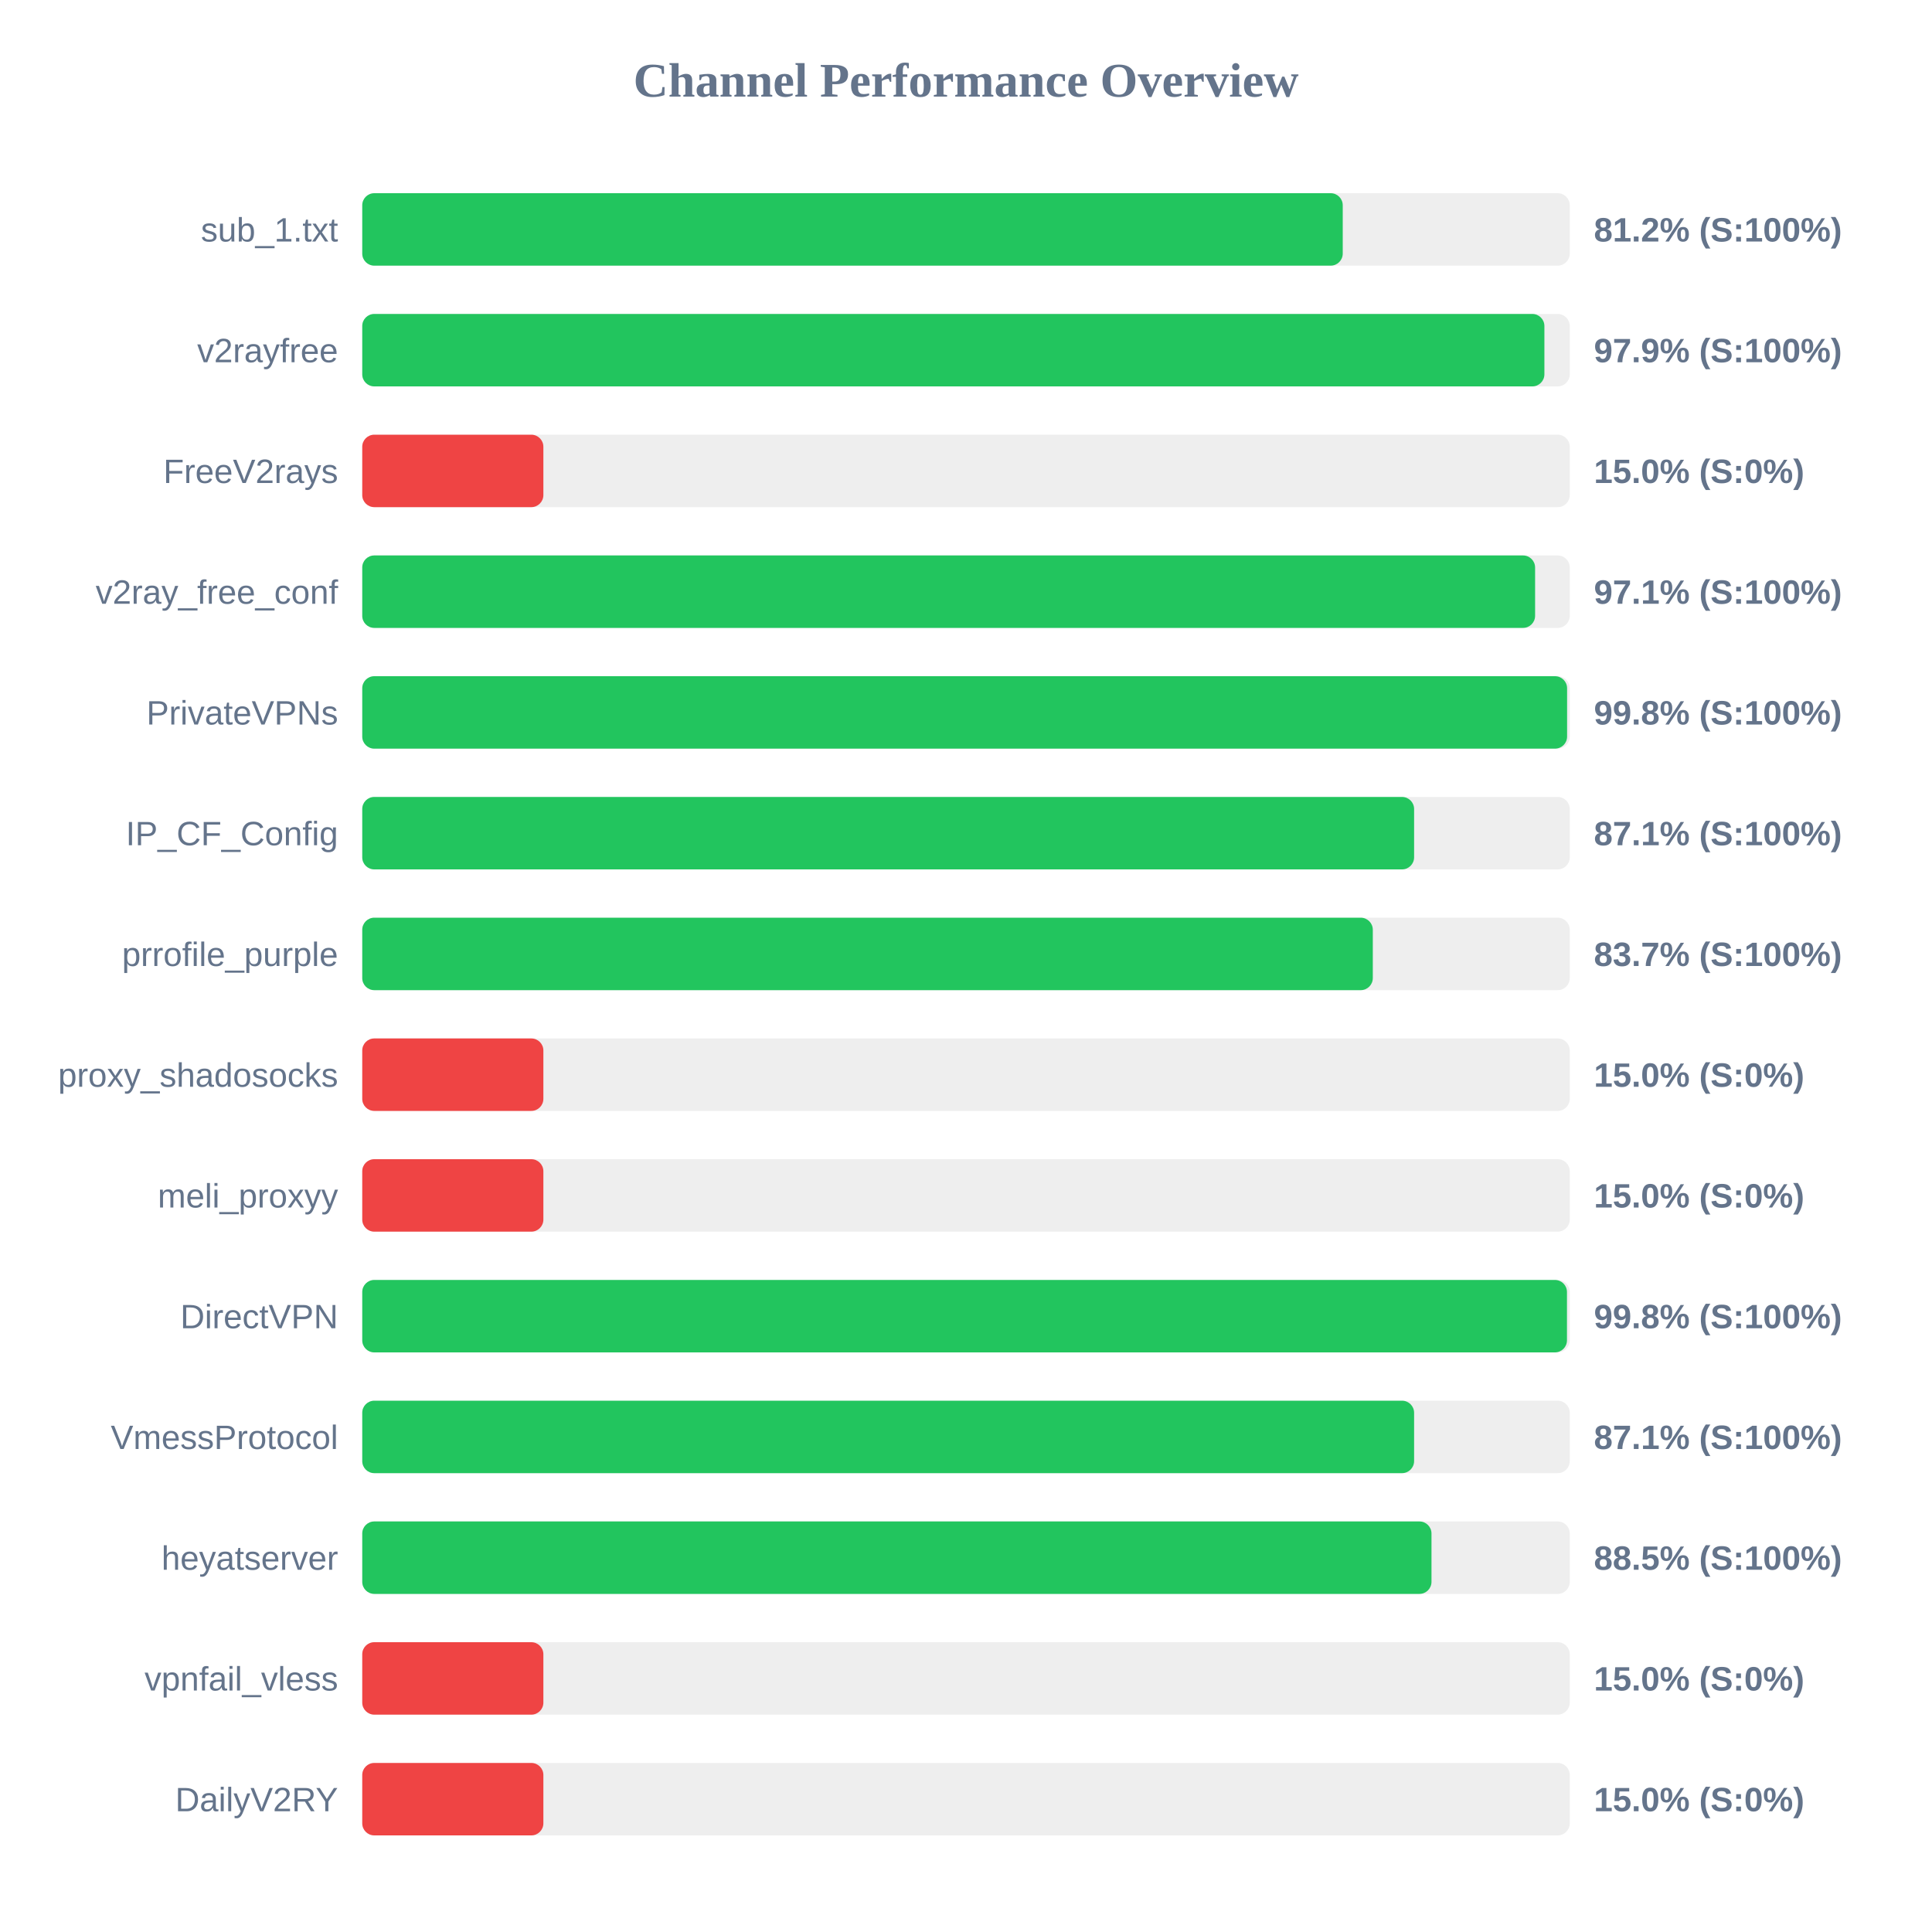
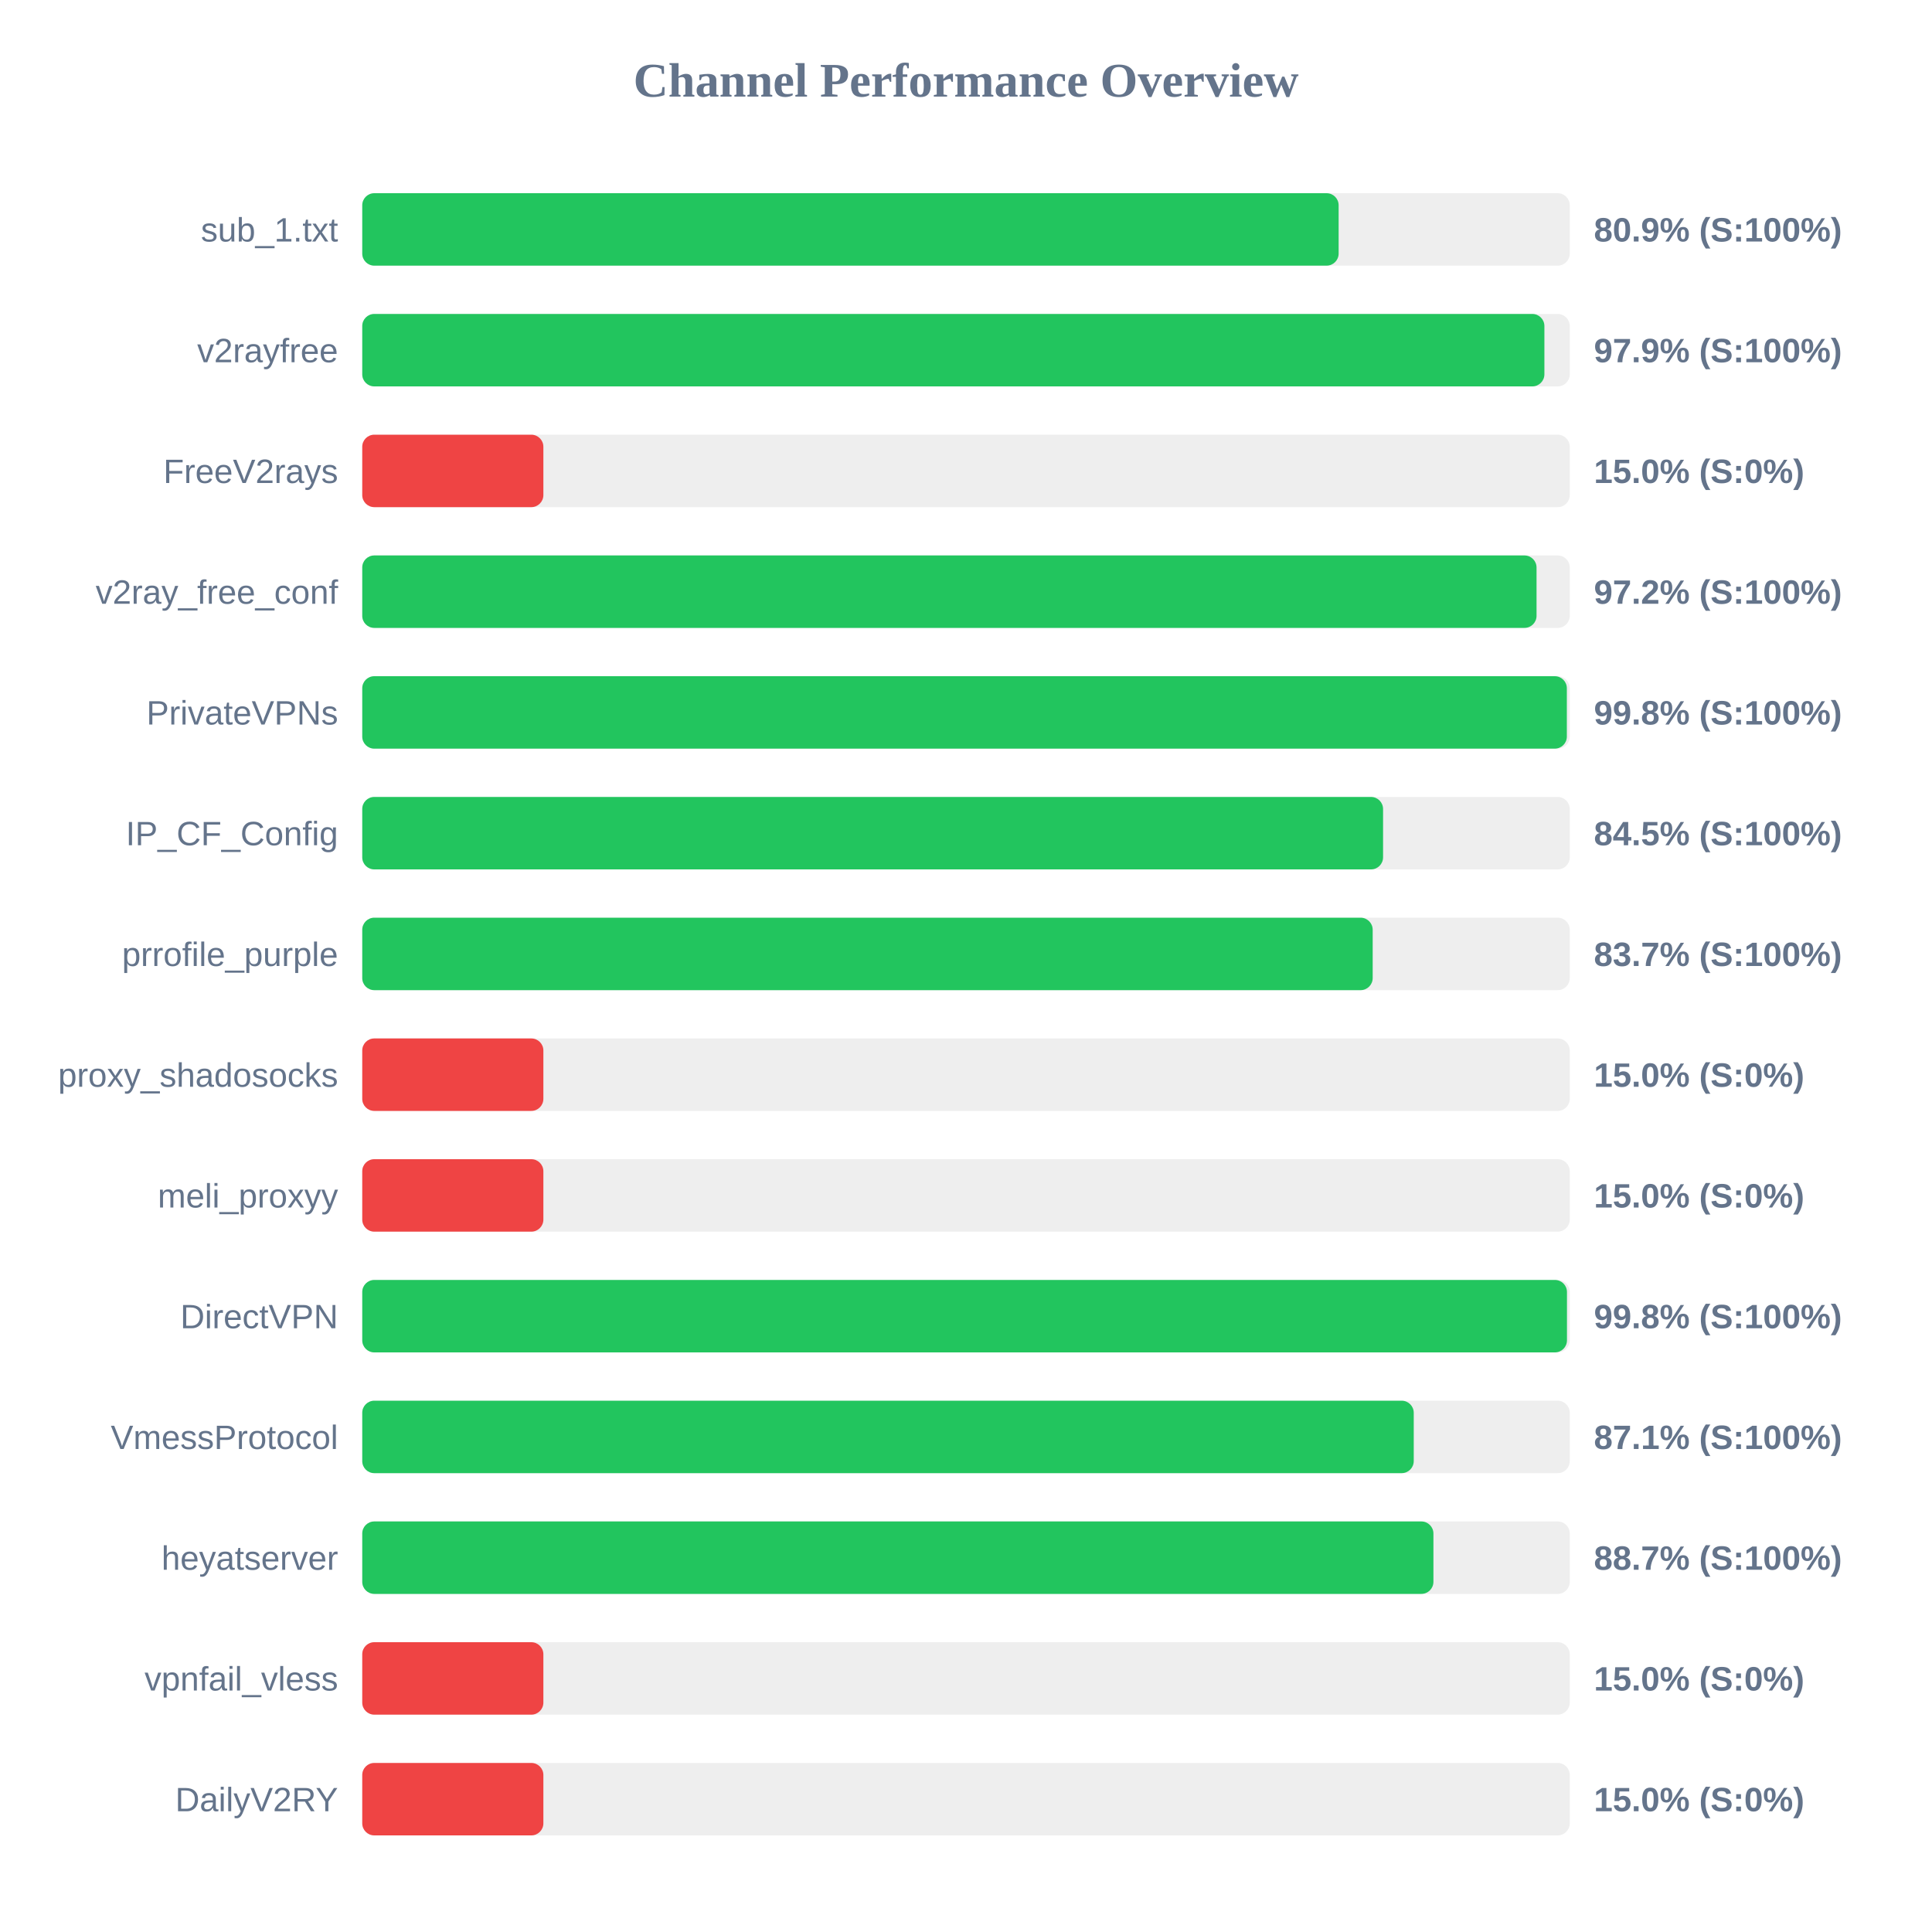
<svg xmlns="http://www.w3.org/2000/svg" width="800" height="800" version="1.1">
  <style>
        .row { font: 14px Arial; fill: #64748b; }
        .score { font: bold 14px Arial; fill: #64748b; }
    </style>
  <text x="400" y="40" text-anchor="middle" font-size="20px" font-weight="bold" fill="#64748b">Channel Performance Overview</text>
  <rect x="150" y="80" width="500" height="30" fill="#eee" rx="5" />
-   <rect x="150" y="80" width="406.0" height="30" fill="#22c55e" rx="5" />
+   <rect x="150" y="80" width="404.3" height="30" fill="#22c55e" rx="5" />
  <text x="140" y="100" text-anchor="end" class="row">sub_1.txt</text>
-   <text x="660" y="100" text-anchor="start" class="score">81.2% (S:100%)</text>
+   <text x="660" y="100" text-anchor="start" class="score">80.9% (S:100%)</text>
  <rect x="150" y="130" width="500" height="30" fill="#eee" rx="5" />
  <rect x="150" y="130" width="489.5" height="30" fill="#22c55e" rx="5" />
  <text x="140" y="150" text-anchor="end" class="row">v2rayfree</text>
  <text x="660" y="150" text-anchor="start" class="score">97.9% (S:100%)</text>
  <rect x="150" y="180" width="500" height="30" fill="#eee" rx="5" />
  <rect x="150" y="180" width="75.0" height="30" fill="#ef4444" rx="5" />
  <text x="140" y="200" text-anchor="end" class="row">FreeV2rays</text>
  <text x="660" y="200" text-anchor="start" class="score">15.0% (S:0%)</text>
  <rect x="150" y="230" width="500" height="30" fill="#eee" rx="5" />
-   <rect x="150" y="230" width="485.65" height="30" fill="#22c55e" rx="5" />
+   <rect x="150" y="230" width="486.25" height="30" fill="#22c55e" rx="5" />
  <text x="140" y="250" text-anchor="end" class="row">v2ray_free_conf</text>
-   <text x="660" y="250" text-anchor="start" class="score">97.1% (S:100%)</text>
+   <text x="660" y="250" text-anchor="start" class="score">97.2% (S:100%)</text>
  <rect x="150" y="280" width="500" height="30" fill="#eee" rx="5" />
-   <rect x="150" y="280" width="498.9" height="30" fill="#22c55e" rx="5" />
+   <rect x="150" y="280" width="498.8" height="30" fill="#22c55e" rx="5" />
  <text x="140" y="300" text-anchor="end" class="row">PrivateVPNs</text>
  <text x="660" y="300" text-anchor="start" class="score">99.8% (S:100%)</text>
  <rect x="150" y="330" width="500" height="30" fill="#eee" rx="5" />
-   <rect x="150" y="330" width="435.55" height="30" fill="#22c55e" rx="5" />
+   <rect x="150" y="330" width="422.7" height="30" fill="#22c55e" rx="5" />
  <text x="140" y="350" text-anchor="end" class="row">IP_CF_Config</text>
-   <text x="660" y="350" text-anchor="start" class="score">87.1% (S:100%)</text>
+   <text x="660" y="350" text-anchor="start" class="score">84.5% (S:100%)</text>
  <rect x="150" y="380" width="500" height="30" fill="#eee" rx="5" />
-   <rect x="150" y="380" width="418.45" height="30" fill="#22c55e" rx="5" />
+   <rect x="150" y="380" width="418.4" height="30" fill="#22c55e" rx="5" />
  <text x="140" y="400" text-anchor="end" class="row">prrofile_purple</text>
  <text x="660" y="400" text-anchor="start" class="score">83.7% (S:100%)</text>
  <rect x="150" y="430" width="500" height="30" fill="#eee" rx="5" />
  <rect x="150" y="430" width="75.0" height="30" fill="#ef4444" rx="5" />
  <text x="140" y="450" text-anchor="end" class="row">proxy_shadosocks</text>
  <text x="660" y="450" text-anchor="start" class="score">15.0% (S:0%)</text>
  <rect x="150" y="480" width="500" height="30" fill="#eee" rx="5" />
  <rect x="150" y="480" width="75.0" height="30" fill="#ef4444" rx="5" />
  <text x="140" y="500" text-anchor="end" class="row">meli_proxyy</text>
  <text x="660" y="500" text-anchor="start" class="score">15.0% (S:0%)</text>
  <rect x="150" y="530" width="500" height="30" fill="#eee" rx="5" />
  <rect x="150" y="530" width="498.85" height="30" fill="#22c55e" rx="5" />
  <text x="140" y="550" text-anchor="end" class="row">DirectVPN</text>
  <text x="660" y="550" text-anchor="start" class="score">99.8% (S:100%)</text>
  <rect x="150" y="580" width="500" height="30" fill="#eee" rx="5" />
-   <rect x="150" y="580" width="435.55" height="30" fill="#22c55e" rx="5" />
+   <rect x="150" y="580" width="435.4" height="30" fill="#22c55e" rx="5" />
  <text x="140" y="600" text-anchor="end" class="row">VmessProtocol</text>
  <text x="660" y="600" text-anchor="start" class="score">87.1% (S:100%)</text>
  <rect x="150" y="630" width="500" height="30" fill="#eee" rx="5" />
-   <rect x="150" y="630" width="442.75" height="30" fill="#22c55e" rx="5" />
+   <rect x="150" y="630" width="443.55" height="30" fill="#22c55e" rx="5" />
  <text x="140" y="650" text-anchor="end" class="row">heyatserver</text>
-   <text x="660" y="650" text-anchor="start" class="score">88.5% (S:100%)</text>
+   <text x="660" y="650" text-anchor="start" class="score">88.7% (S:100%)</text>
  <rect x="150" y="680" width="500" height="30" fill="#eee" rx="5" />
  <rect x="150" y="680" width="75.0" height="30" fill="#ef4444" rx="5" />
  <text x="140" y="700" text-anchor="end" class="row">vpnfail_vless</text>
  <text x="660" y="700" text-anchor="start" class="score">15.0% (S:0%)</text>
  <rect x="150" y="730" width="500" height="30" fill="#eee" rx="5" />
  <rect x="150" y="730" width="75.0" height="30" fill="#ef4444" rx="5" />
  <text x="140" y="750" text-anchor="end" class="row">DailyV2RY</text>
  <text x="660" y="750" text-anchor="start" class="score">15.0% (S:0%)</text>
</svg>
